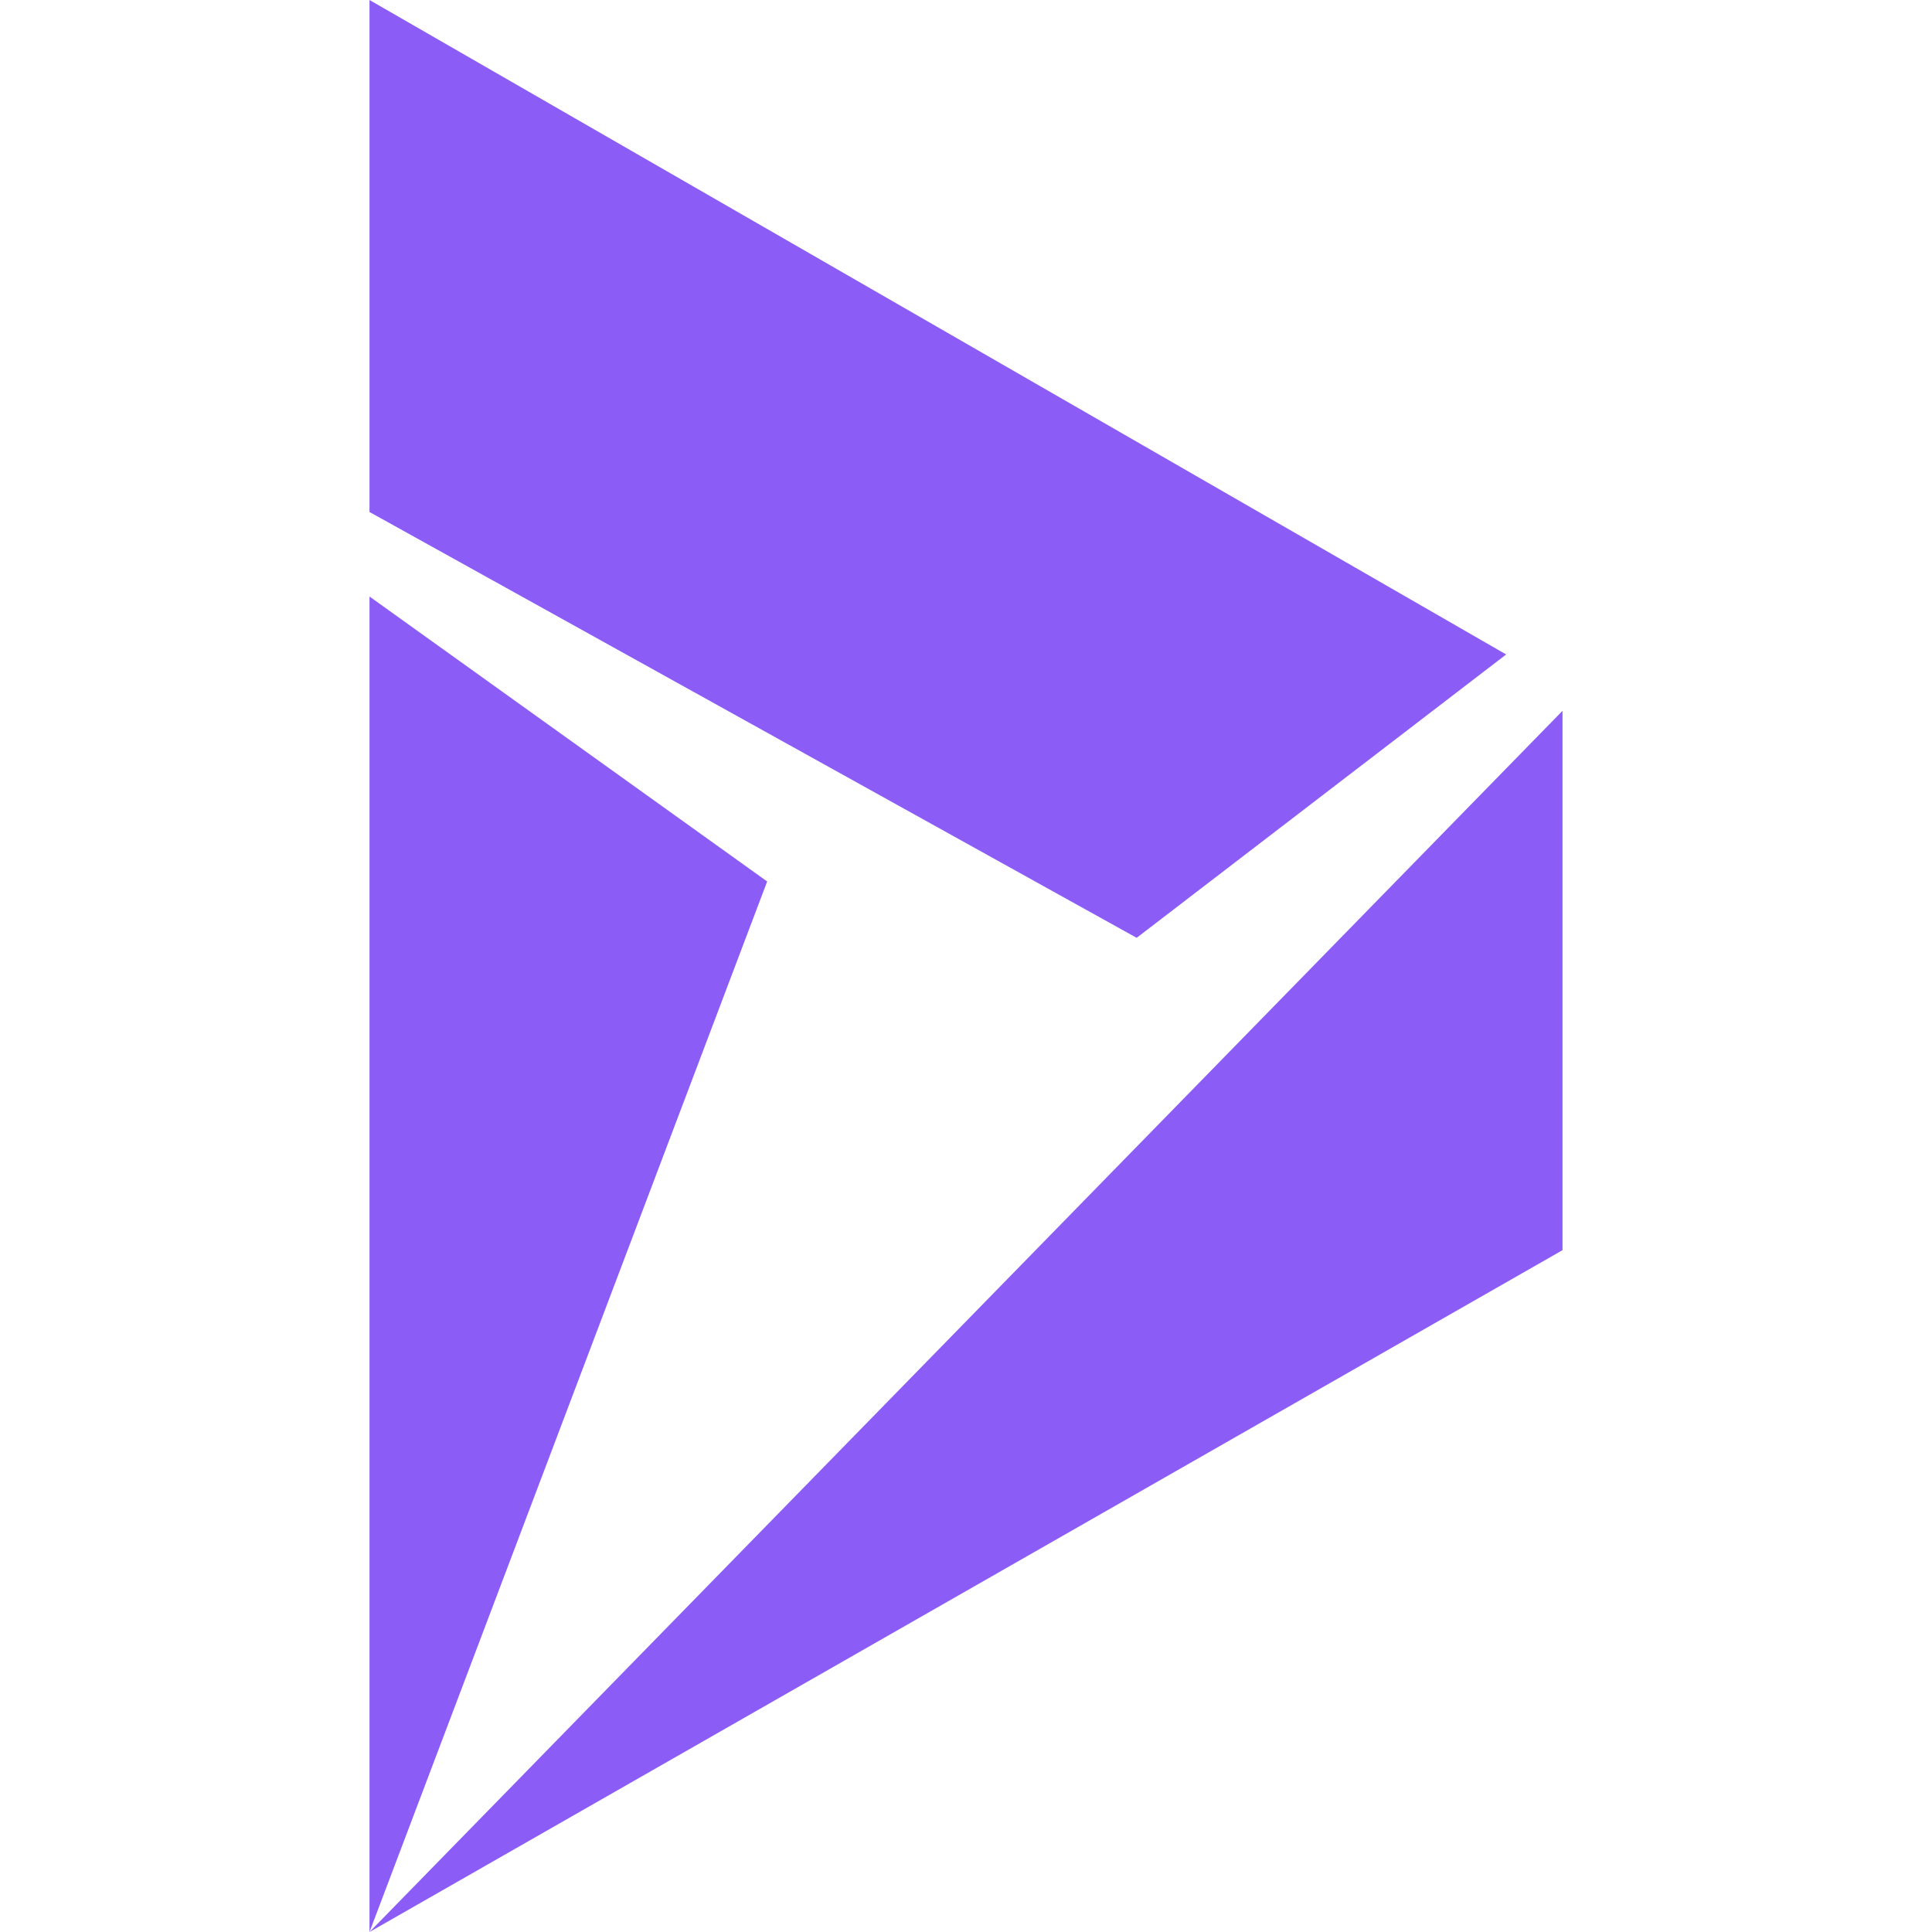
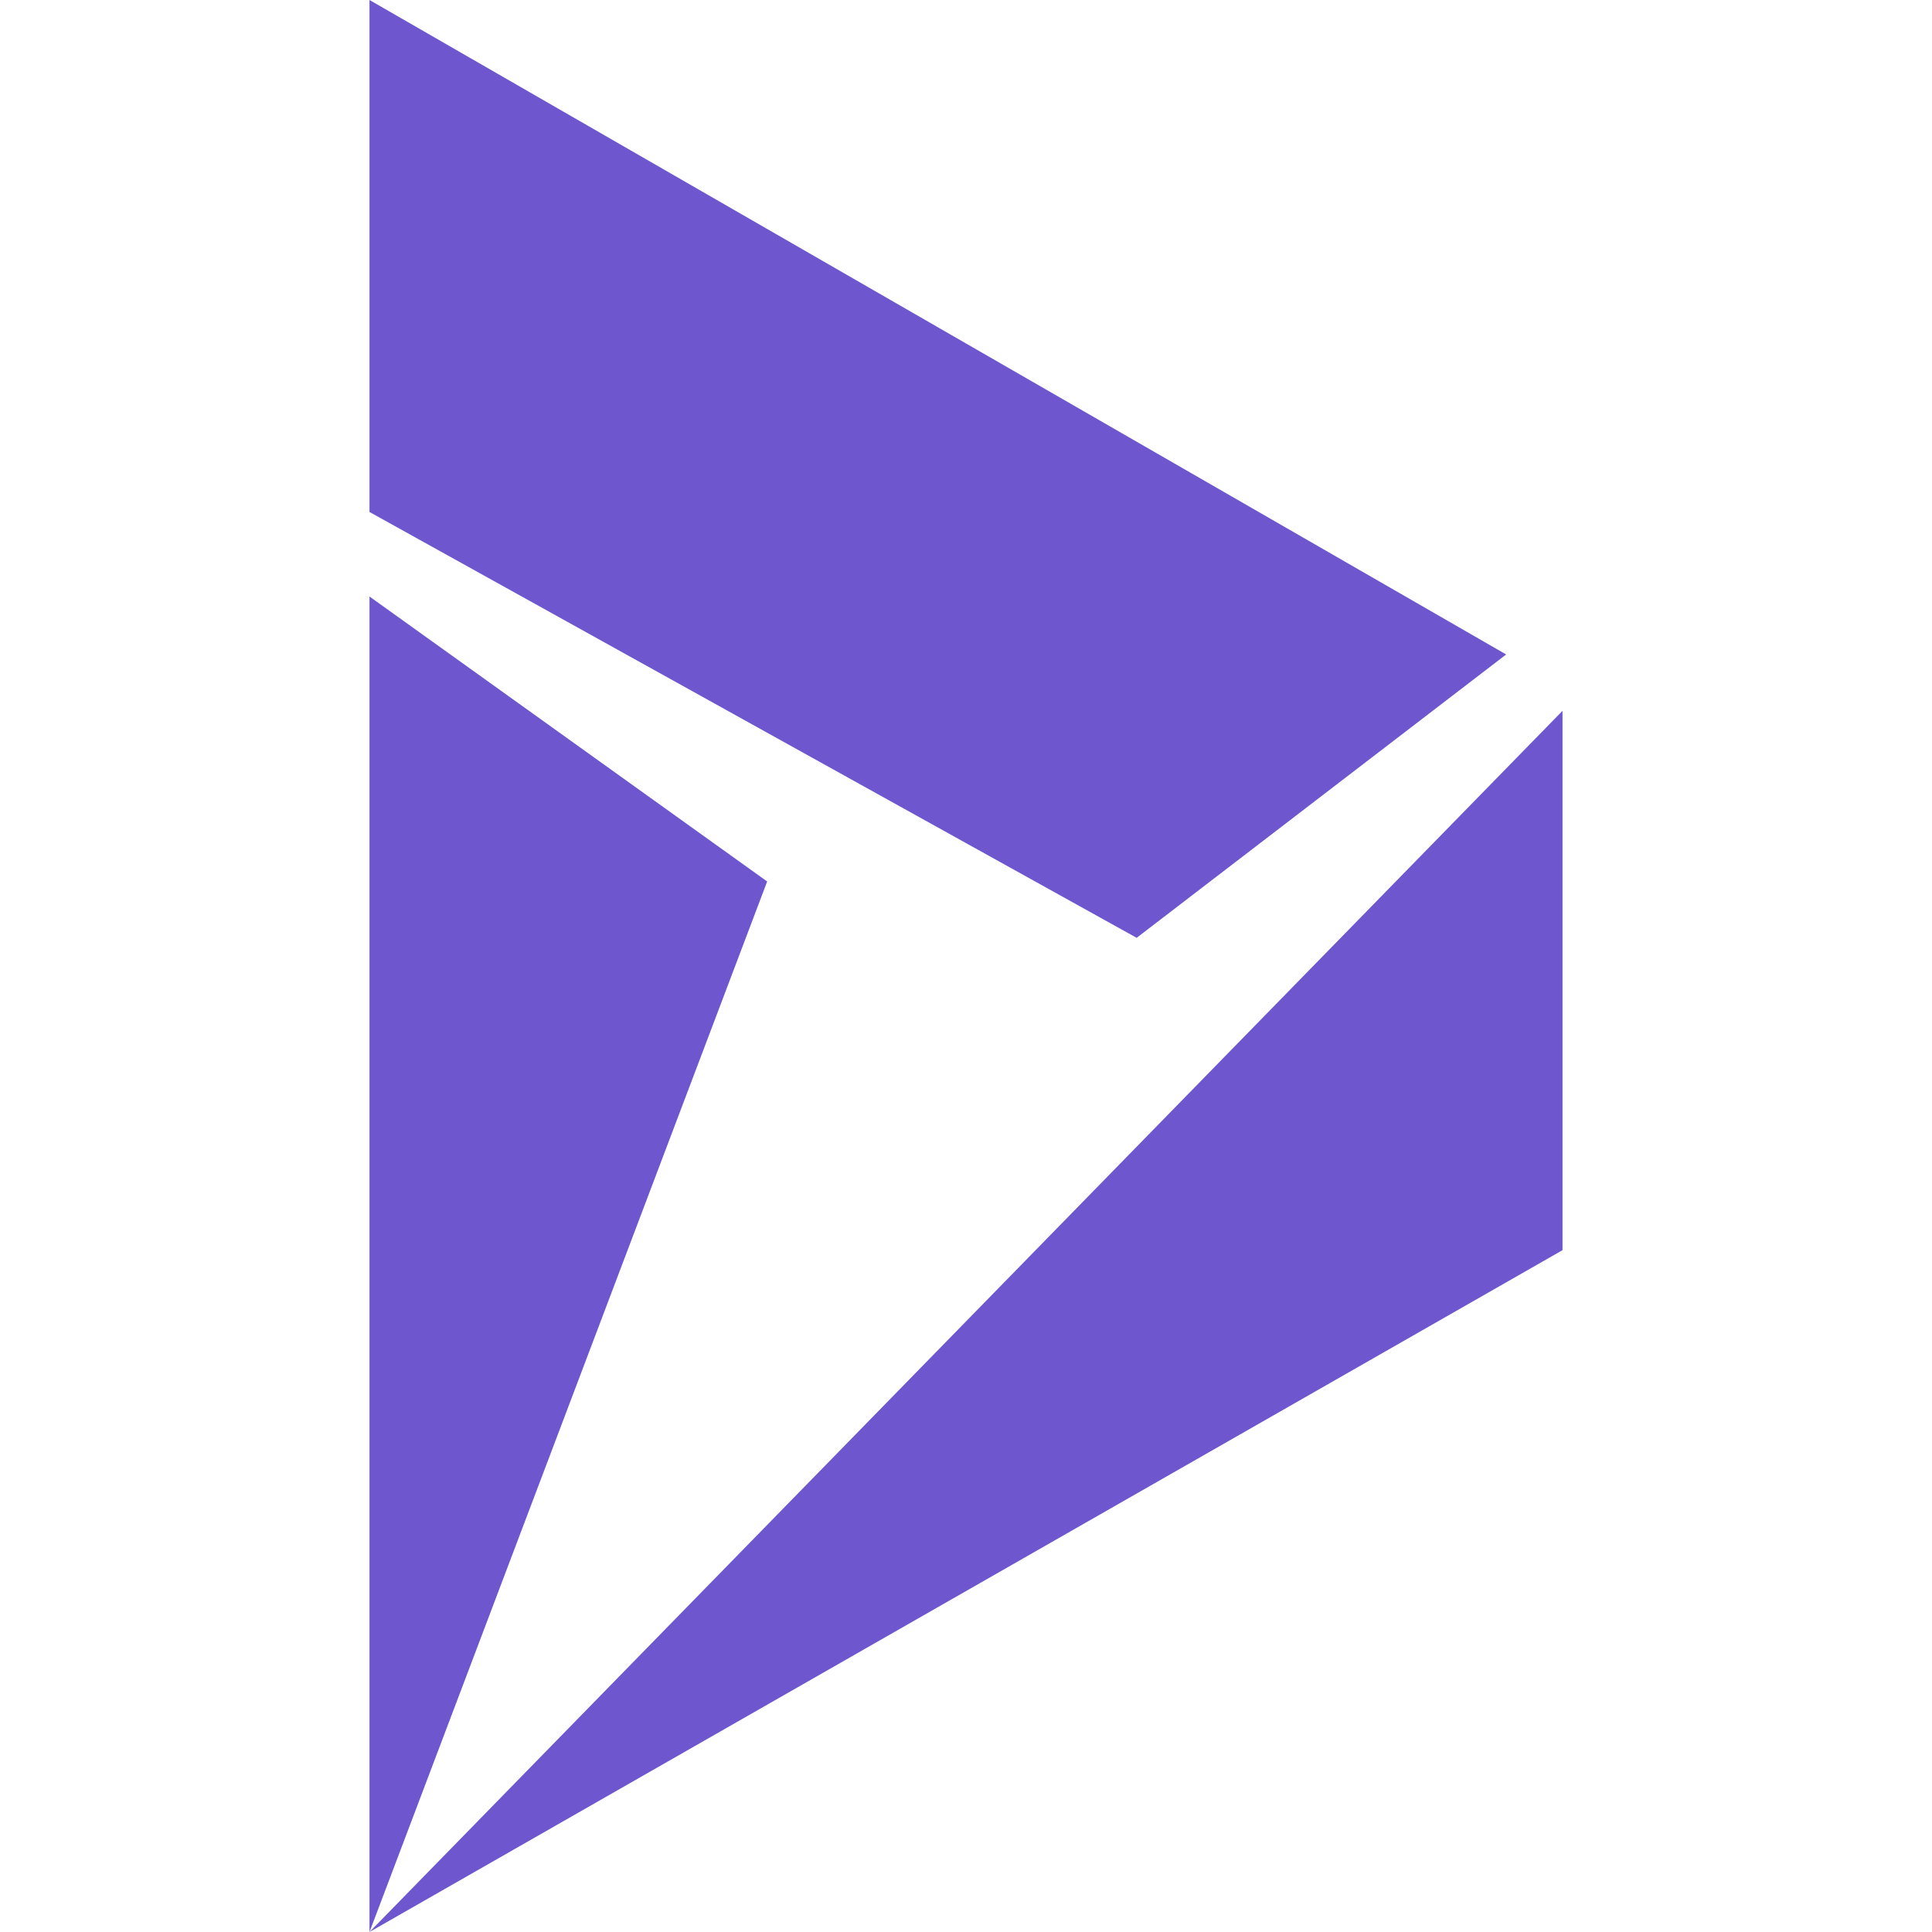
- <svg xmlns="http://www.w3.org/2000/svg" fill="#8B5CF6" viewBox="0 0 24 24">
+ <svg xmlns="http://www.w3.org/2000/svg" fill="#6e56cf" viewBox="0 0 24 24">
  <path d="M4.59 7.41l4.94 3.54L4.59 24zm0-7.41v6.36l9.53 5.29 4.59-3.52zm0 24l14.82-8.47v-6.7Z" />
</svg>
